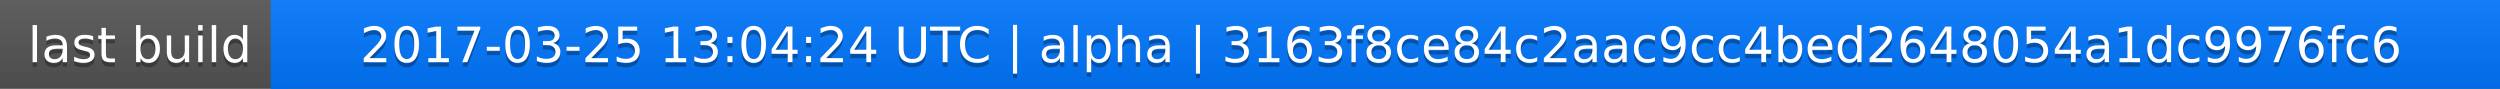
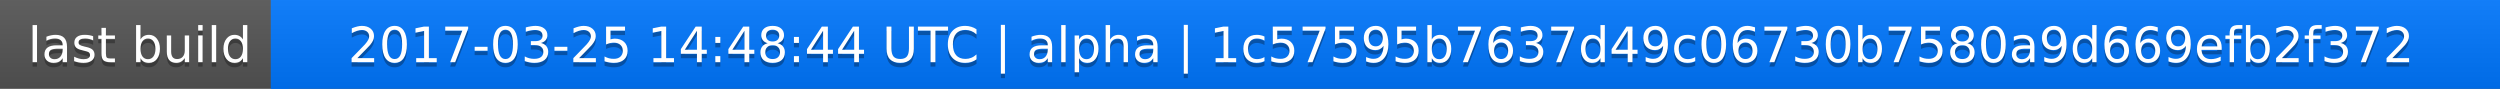
<svg xmlns="http://www.w3.org/2000/svg" width="563" height="20">
  <linearGradient id="a" x2="0" y2="100%">
    <stop offset="0" stop-color="#bbb" stop-opacity=".1" />
    <stop offset="1" stop-opacity=".1" />
  </linearGradient>
  <rect rx="0" width="563" height="20" fill="#555" />
  <rect rx="0" x="61" width="502" height="20" fill="#07f" />
  <path fill="#07f" d="M61 0h4v20h-4z" />
  <rect rx="0" width="563" height="20" fill="url(#a)" />
  <g fill="#fff" text-anchor="middle" font-family="DejaVu Sans,Verdana,Geneva,sans-serif" font-size="11">
    <text x="31.5" y="15" fill="#010101" fill-opacity=".3">last build</text>
    <text x="31.5" y="14">last build</text>
-     <text x="311" y="15" fill="#010101" fill-opacity=".3">2017-03-25 13:04:24 UTC | alpha | 3163f8ce84c2aac9cc4bed2648054a1dc9976fc6</text>
-     <text x="311" y="14">2017-03-25 13:04:24 UTC | alpha | 3163f8ce84c2aac9cc4bed2648054a1dc9976fc6</text>
+     <text x="311" y="15" fill="#010101" fill-opacity=".3">2017-03-25 14:48:44 UTC | alpha | 1c57595b7637d49c06730b7580a9d669efb2f372</text>
+     <text x="311" y="14">2017-03-25 14:48:44 UTC | alpha | 1c57595b7637d49c06730b7580a9d669efb2f372</text>
  </g>
</svg>
